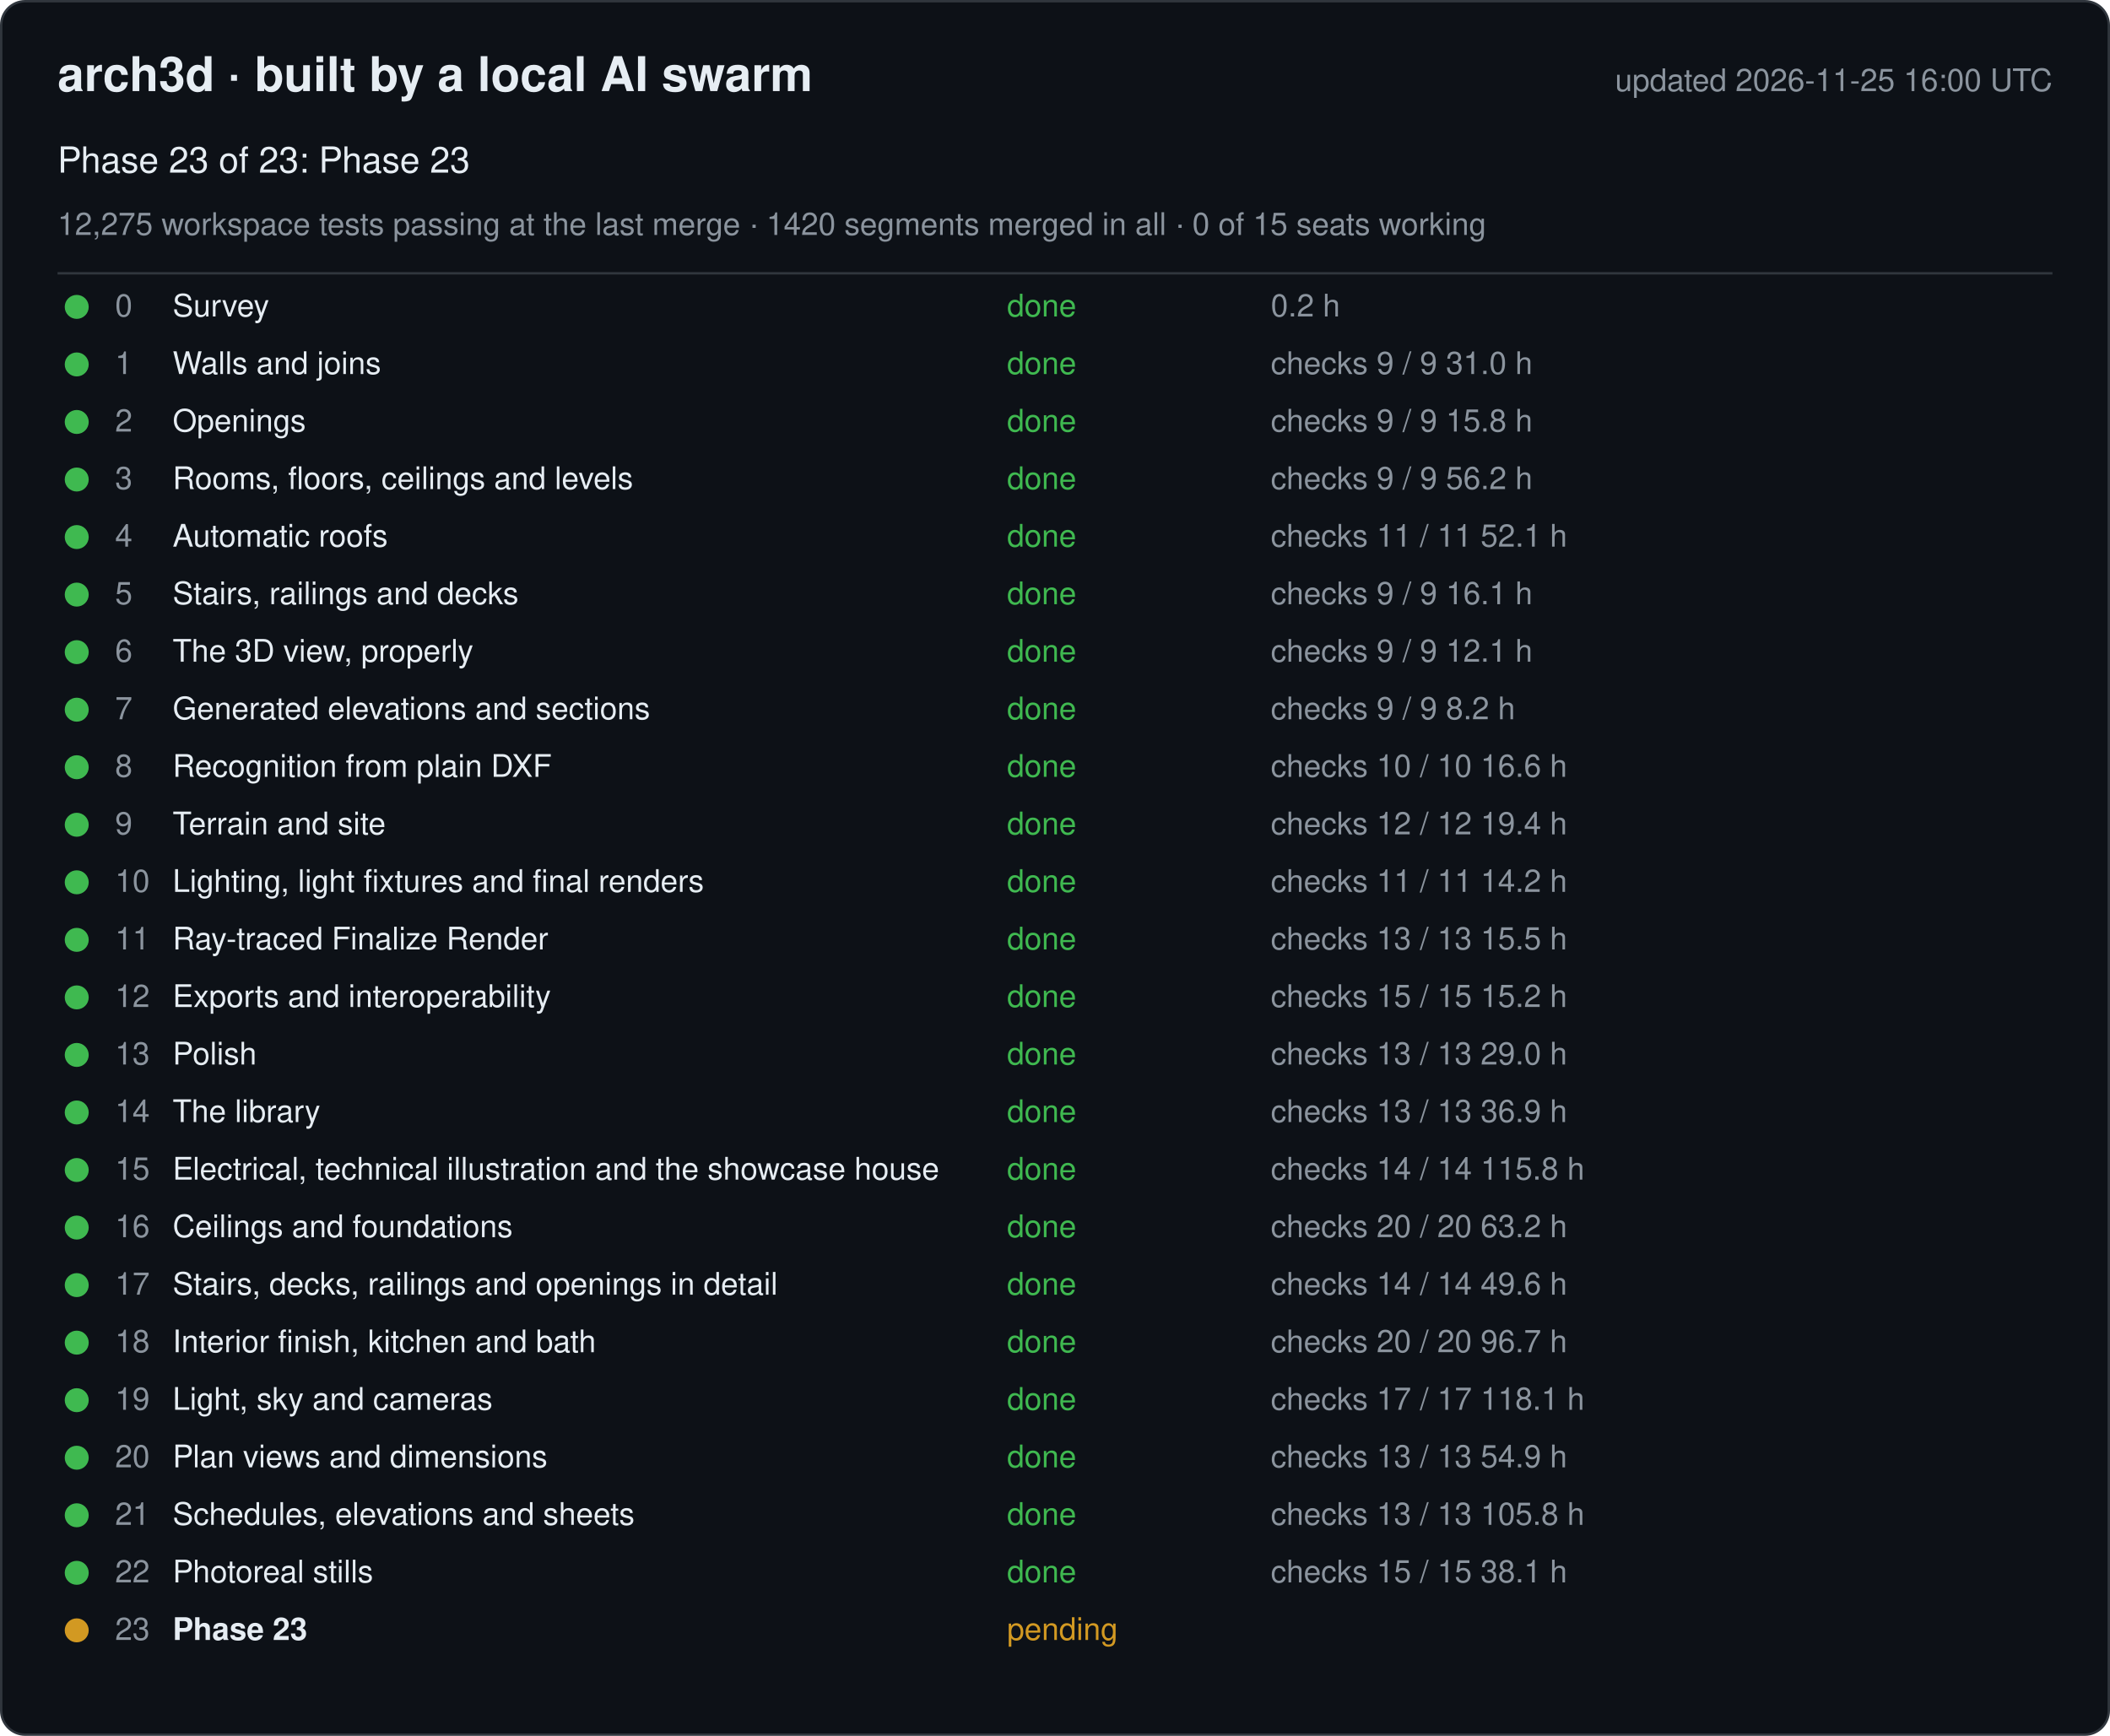
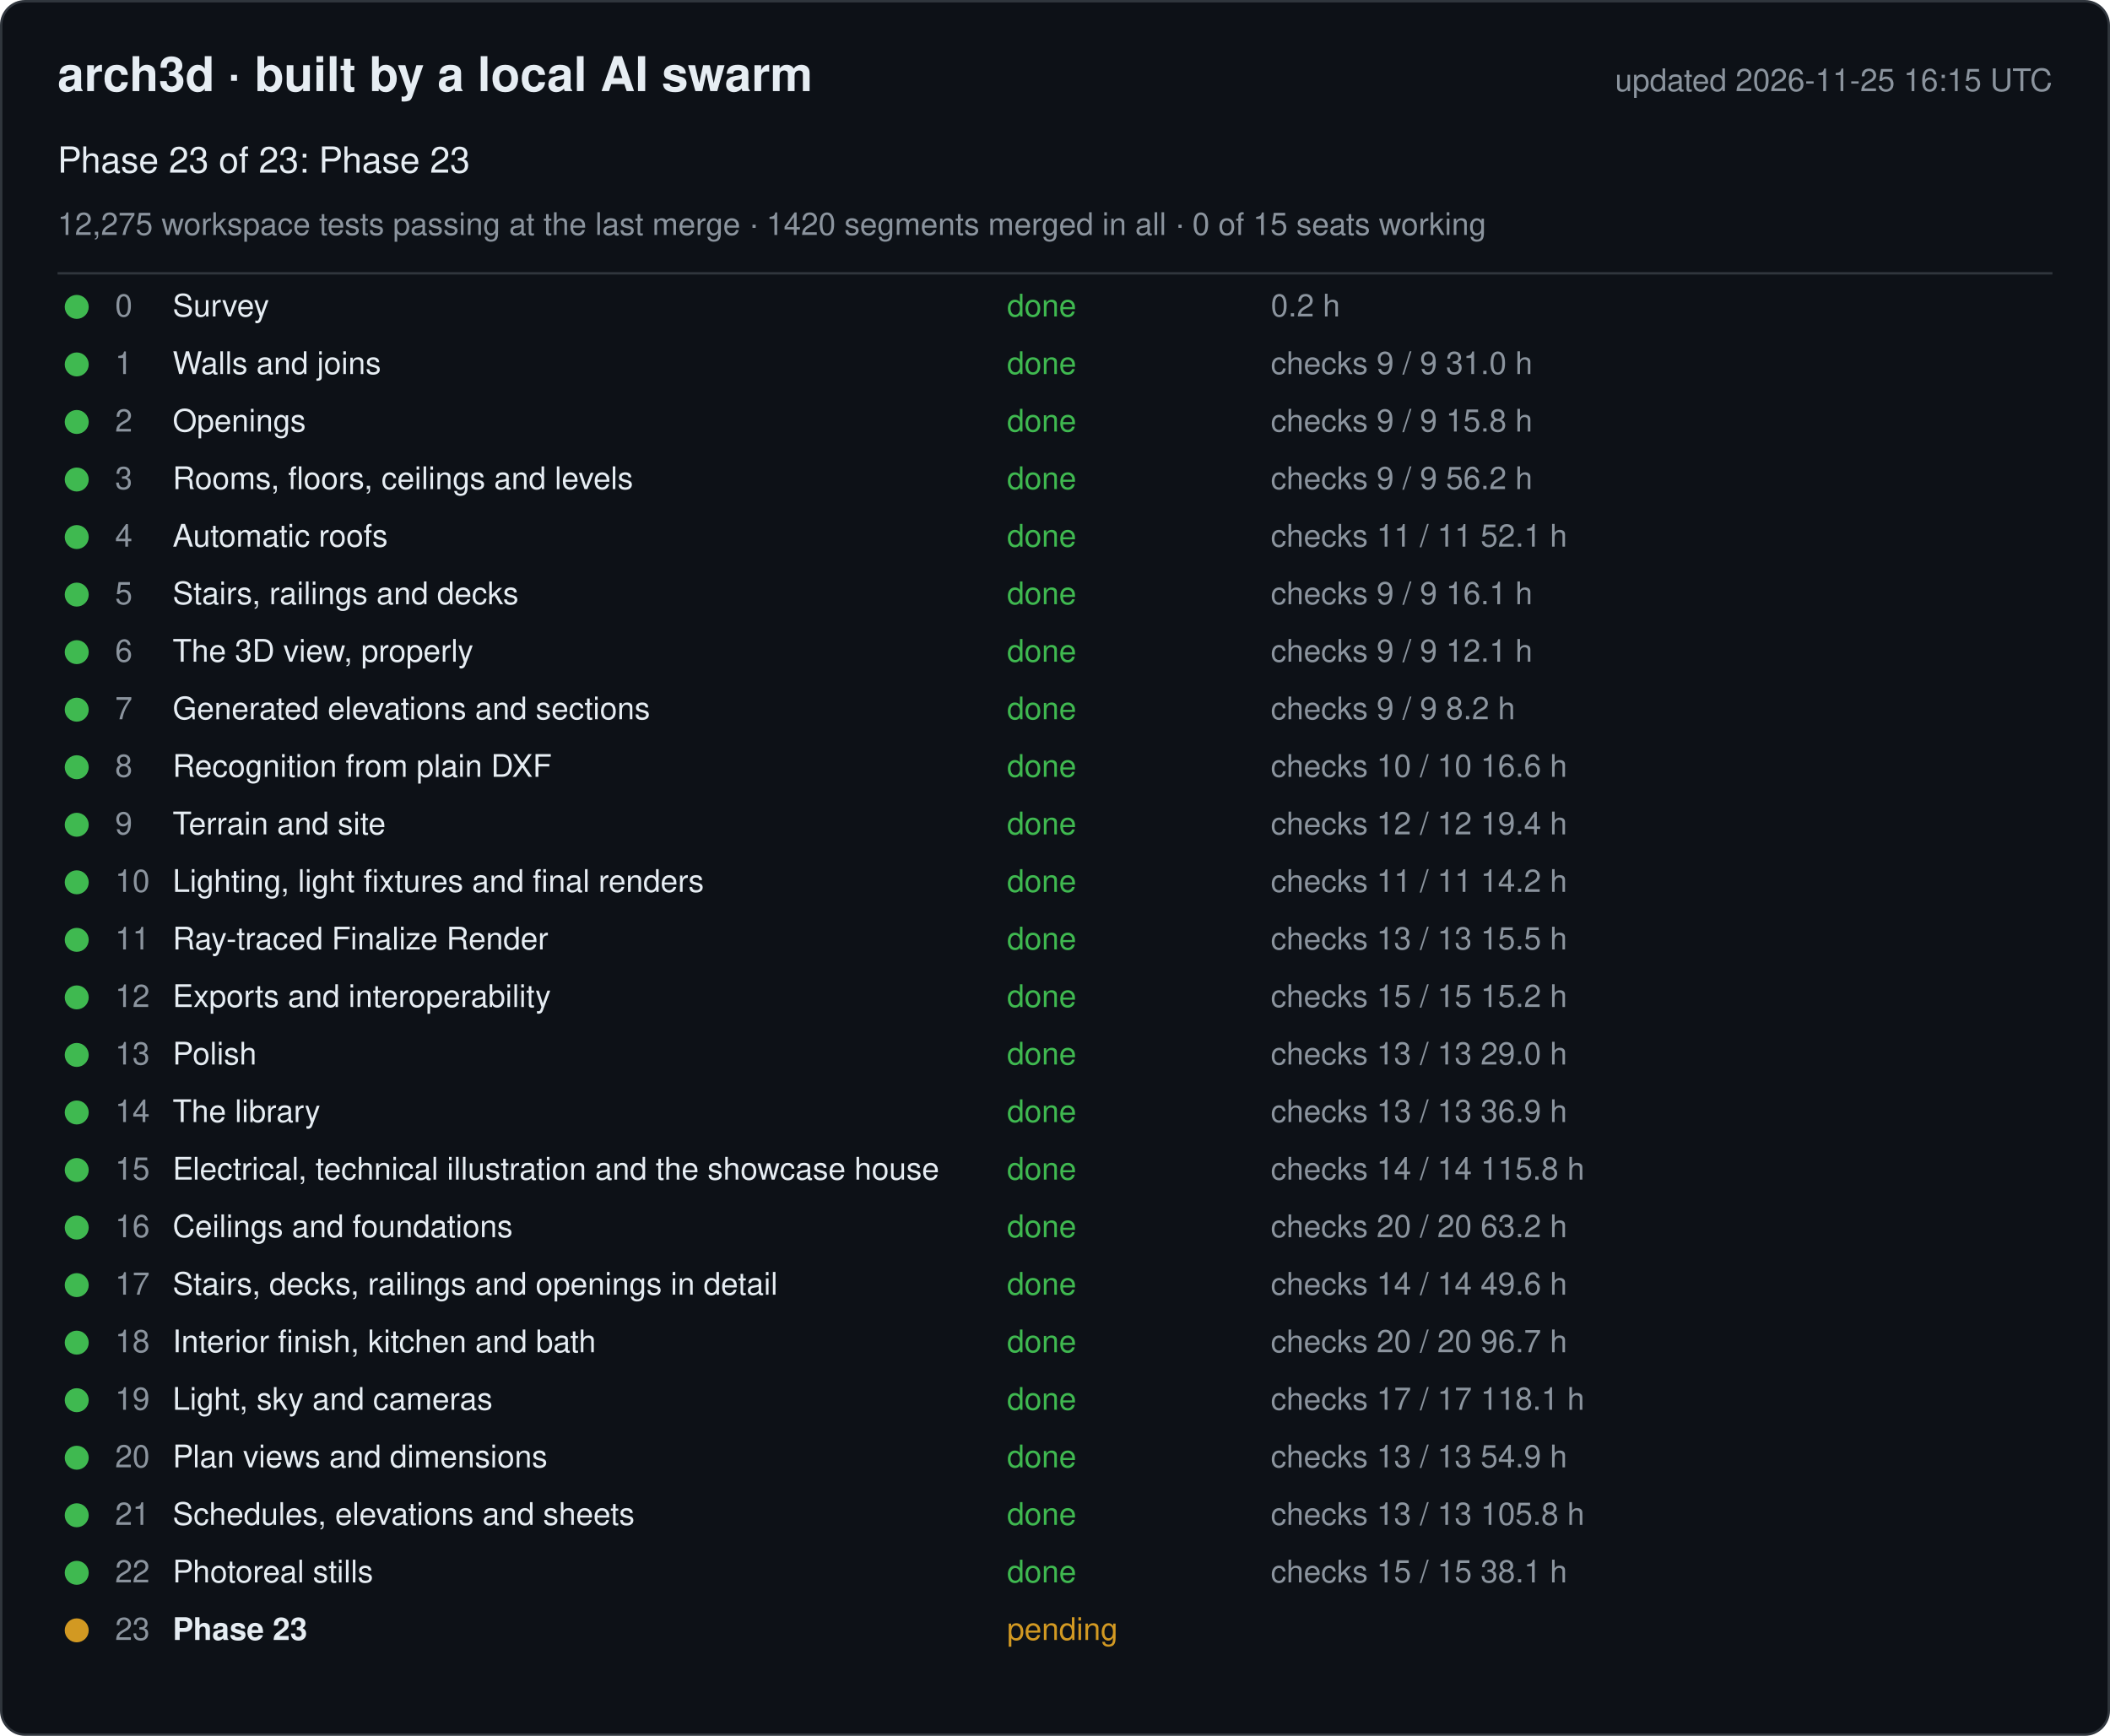
<svg xmlns="http://www.w3.org/2000/svg" width="880" height="724" viewBox="0 0 880 724" font-family="-apple-system, Segoe UI, Helvetica, Arial, sans-serif">
  <rect x="0.5" y="0.5" width="879" height="723" rx="10" fill="#0d1117" stroke="#30363d" />
  <text x="24" y="38" font-size="20" font-weight="600" fill="#e6edf3">arch3d · built by a local AI swarm</text>
-   <text x="856" y="38" font-size="13" fill="#8b949e" text-anchor="end">updated 2026-11-25 16:00 UTC</text>
+   <text x="856" y="38" font-size="13" fill="#8b949e" text-anchor="end">updated 2026-11-25 16:15 UTC</text>
  <text x="24" y="72" font-size="15" fill="#e6edf3">Phase 23 of 23: Phase 23</text>
  <text x="24" y="98" font-size="13" fill="#8b949e">12,275 workspace tests passing at the last merge · 1420 segments merged in all · 0 of 15 seats working</text>
  <line x1="24" y1="114" x2="856" y2="114" stroke="#30363d" />
  <g data-phase="0">
    <circle cx="32" cy="128" r="5" fill="#3fb950" />
    <text x="48" y="132" font-size="13" fill="#8b949e">0</text>
    <text x="72" y="132" font-size="13" fill="#e6edf3">Survey</text>
    <text x="420" y="132" font-size="13" fill="#3fb950">done</text>
    <text x="530" y="132" font-size="13" fill="#8b949e">0.2 h</text>
  </g>
  <g data-phase="1">
    <circle cx="32" cy="152" r="5" fill="#3fb950" />
    <text x="48" y="156" font-size="13" fill="#8b949e">1</text>
    <text x="72" y="156" font-size="13" fill="#e6edf3">Walls and joins</text>
    <text x="420" y="156" font-size="13" fill="#3fb950">done</text>
    <text x="530" y="156" font-size="13" fill="#8b949e">checks 9 / 9   31.0 h</text>
  </g>
  <g data-phase="2">
    <circle cx="32" cy="176" r="5" fill="#3fb950" />
    <text x="48" y="180" font-size="13" fill="#8b949e">2</text>
    <text x="72" y="180" font-size="13" fill="#e6edf3">Openings</text>
    <text x="420" y="180" font-size="13" fill="#3fb950">done</text>
    <text x="530" y="180" font-size="13" fill="#8b949e">checks 9 / 9   15.8 h</text>
  </g>
  <g data-phase="3">
    <circle cx="32" cy="200" r="5" fill="#3fb950" />
    <text x="48" y="204" font-size="13" fill="#8b949e">3</text>
    <text x="72" y="204" font-size="13" fill="#e6edf3">Rooms, floors, ceilings and levels</text>
    <text x="420" y="204" font-size="13" fill="#3fb950">done</text>
    <text x="530" y="204" font-size="13" fill="#8b949e">checks 9 / 9   56.2 h</text>
  </g>
  <g data-phase="4">
    <circle cx="32" cy="224" r="5" fill="#3fb950" />
    <text x="48" y="228" font-size="13" fill="#8b949e">4</text>
    <text x="72" y="228" font-size="13" fill="#e6edf3">Automatic roofs</text>
    <text x="420" y="228" font-size="13" fill="#3fb950">done</text>
    <text x="530" y="228" font-size="13" fill="#8b949e">checks 11 / 11   52.1 h</text>
  </g>
  <g data-phase="5">
    <circle cx="32" cy="248" r="5" fill="#3fb950" />
    <text x="48" y="252" font-size="13" fill="#8b949e">5</text>
    <text x="72" y="252" font-size="13" fill="#e6edf3">Stairs, railings and decks</text>
    <text x="420" y="252" font-size="13" fill="#3fb950">done</text>
    <text x="530" y="252" font-size="13" fill="#8b949e">checks 9 / 9   16.1 h</text>
  </g>
  <g data-phase="6">
    <circle cx="32" cy="272" r="5" fill="#3fb950" />
    <text x="48" y="276" font-size="13" fill="#8b949e">6</text>
    <text x="72" y="276" font-size="13" fill="#e6edf3">The 3D view, properly</text>
    <text x="420" y="276" font-size="13" fill="#3fb950">done</text>
    <text x="530" y="276" font-size="13" fill="#8b949e">checks 9 / 9   12.1 h</text>
  </g>
  <g data-phase="7">
    <circle cx="32" cy="296" r="5" fill="#3fb950" />
    <text x="48" y="300" font-size="13" fill="#8b949e">7</text>
    <text x="72" y="300" font-size="13" fill="#e6edf3">Generated elevations and sections</text>
    <text x="420" y="300" font-size="13" fill="#3fb950">done</text>
    <text x="530" y="300" font-size="13" fill="#8b949e">checks 9 / 9   8.2 h</text>
  </g>
  <g data-phase="8">
    <circle cx="32" cy="320" r="5" fill="#3fb950" />
    <text x="48" y="324" font-size="13" fill="#8b949e">8</text>
    <text x="72" y="324" font-size="13" fill="#e6edf3">Recognition from plain DXF</text>
    <text x="420" y="324" font-size="13" fill="#3fb950">done</text>
    <text x="530" y="324" font-size="13" fill="#8b949e">checks 10 / 10   16.6 h</text>
  </g>
  <g data-phase="9">
    <circle cx="32" cy="344" r="5" fill="#3fb950" />
    <text x="48" y="348" font-size="13" fill="#8b949e">9</text>
    <text x="72" y="348" font-size="13" fill="#e6edf3">Terrain and site</text>
    <text x="420" y="348" font-size="13" fill="#3fb950">done</text>
    <text x="530" y="348" font-size="13" fill="#8b949e">checks 12 / 12   19.4 h</text>
  </g>
  <g data-phase="10">
    <circle cx="32" cy="368" r="5" fill="#3fb950" />
    <text x="48" y="372" font-size="13" fill="#8b949e">10</text>
    <text x="72" y="372" font-size="13" fill="#e6edf3">Lighting, light fixtures and final renders</text>
    <text x="420" y="372" font-size="13" fill="#3fb950">done</text>
    <text x="530" y="372" font-size="13" fill="#8b949e">checks 11 / 11   14.2 h</text>
  </g>
  <g data-phase="11">
    <circle cx="32" cy="392" r="5" fill="#3fb950" />
    <text x="48" y="396" font-size="13" fill="#8b949e">11</text>
    <text x="72" y="396" font-size="13" fill="#e6edf3">Ray-traced Finalize Render</text>
    <text x="420" y="396" font-size="13" fill="#3fb950">done</text>
    <text x="530" y="396" font-size="13" fill="#8b949e">checks 13 / 13   15.5 h</text>
  </g>
  <g data-phase="12">
    <circle cx="32" cy="416" r="5" fill="#3fb950" />
    <text x="48" y="420" font-size="13" fill="#8b949e">12</text>
    <text x="72" y="420" font-size="13" fill="#e6edf3">Exports and interoperability</text>
    <text x="420" y="420" font-size="13" fill="#3fb950">done</text>
    <text x="530" y="420" font-size="13" fill="#8b949e">checks 15 / 15   15.2 h</text>
  </g>
  <g data-phase="13">
    <circle cx="32" cy="440" r="5" fill="#3fb950" />
    <text x="48" y="444" font-size="13" fill="#8b949e">13</text>
    <text x="72" y="444" font-size="13" fill="#e6edf3">Polish</text>
    <text x="420" y="444" font-size="13" fill="#3fb950">done</text>
    <text x="530" y="444" font-size="13" fill="#8b949e">checks 13 / 13   29.0 h</text>
  </g>
  <g data-phase="14">
    <circle cx="32" cy="464" r="5" fill="#3fb950" />
    <text x="48" y="468" font-size="13" fill="#8b949e">14</text>
    <text x="72" y="468" font-size="13" fill="#e6edf3">The library</text>
    <text x="420" y="468" font-size="13" fill="#3fb950">done</text>
    <text x="530" y="468" font-size="13" fill="#8b949e">checks 13 / 13   36.9 h</text>
  </g>
  <g data-phase="15">
    <circle cx="32" cy="488" r="5" fill="#3fb950" />
    <text x="48" y="492" font-size="13" fill="#8b949e">15</text>
    <text x="72" y="492" font-size="13" fill="#e6edf3">Electrical, technical illustration and the showcase house</text>
    <text x="420" y="492" font-size="13" fill="#3fb950">done</text>
    <text x="530" y="492" font-size="13" fill="#8b949e">checks 14 / 14   115.8 h</text>
  </g>
  <g data-phase="16">
    <circle cx="32" cy="512" r="5" fill="#3fb950" />
    <text x="48" y="516" font-size="13" fill="#8b949e">16</text>
    <text x="72" y="516" font-size="13" fill="#e6edf3">Ceilings and foundations</text>
    <text x="420" y="516" font-size="13" fill="#3fb950">done</text>
    <text x="530" y="516" font-size="13" fill="#8b949e">checks 20 / 20   63.2 h</text>
  </g>
  <g data-phase="17">
    <circle cx="32" cy="536" r="5" fill="#3fb950" />
    <text x="48" y="540" font-size="13" fill="#8b949e">17</text>
    <text x="72" y="540" font-size="13" fill="#e6edf3">Stairs, decks, railings and openings in detail</text>
    <text x="420" y="540" font-size="13" fill="#3fb950">done</text>
    <text x="530" y="540" font-size="13" fill="#8b949e">checks 14 / 14   49.6 h</text>
  </g>
  <g data-phase="18">
    <circle cx="32" cy="560" r="5" fill="#3fb950" />
    <text x="48" y="564" font-size="13" fill="#8b949e">18</text>
    <text x="72" y="564" font-size="13" fill="#e6edf3">Interior finish, kitchen and bath</text>
    <text x="420" y="564" font-size="13" fill="#3fb950">done</text>
    <text x="530" y="564" font-size="13" fill="#8b949e">checks 20 / 20   96.7 h</text>
  </g>
  <g data-phase="19">
    <circle cx="32" cy="584" r="5" fill="#3fb950" />
    <text x="48" y="588" font-size="13" fill="#8b949e">19</text>
    <text x="72" y="588" font-size="13" fill="#e6edf3">Light, sky and cameras</text>
    <text x="420" y="588" font-size="13" fill="#3fb950">done</text>
    <text x="530" y="588" font-size="13" fill="#8b949e">checks 17 / 17   118.1 h</text>
  </g>
  <g data-phase="20">
    <circle cx="32" cy="608" r="5" fill="#3fb950" />
    <text x="48" y="612" font-size="13" fill="#8b949e">20</text>
    <text x="72" y="612" font-size="13" fill="#e6edf3">Plan views and dimensions</text>
    <text x="420" y="612" font-size="13" fill="#3fb950">done</text>
    <text x="530" y="612" font-size="13" fill="#8b949e">checks 13 / 13   54.9 h</text>
  </g>
  <g data-phase="21">
    <circle cx="32" cy="632" r="5" fill="#3fb950" />
    <text x="48" y="636" font-size="13" fill="#8b949e">21</text>
    <text x="72" y="636" font-size="13" fill="#e6edf3">Schedules, elevations and sheets</text>
    <text x="420" y="636" font-size="13" fill="#3fb950">done</text>
    <text x="530" y="636" font-size="13" fill="#8b949e">checks 13 / 13   105.8 h</text>
  </g>
  <g data-phase="22">
    <circle cx="32" cy="656" r="5" fill="#3fb950" />
    <text x="48" y="660" font-size="13" fill="#8b949e">22</text>
    <text x="72" y="660" font-size="13" fill="#e6edf3">Photoreal stills</text>
    <text x="420" y="660" font-size="13" fill="#3fb950">done</text>
    <text x="530" y="660" font-size="13" fill="#8b949e">checks 15 / 15   38.1 h</text>
  </g>
  <g data-phase="23">
    <circle cx="32" cy="680" r="5" fill="#d29922" />
    <text x="48" y="684" font-size="13" fill="#8b949e">23</text>
    <text x="72" y="684" font-size="13" fill="#e6edf3" font-weight="600">Phase 23</text>
    <text x="420" y="684" font-size="13" fill="#d29922">pending</text>
    <text x="530" y="684" font-size="13" fill="#8b949e" />
  </g>
</svg>
